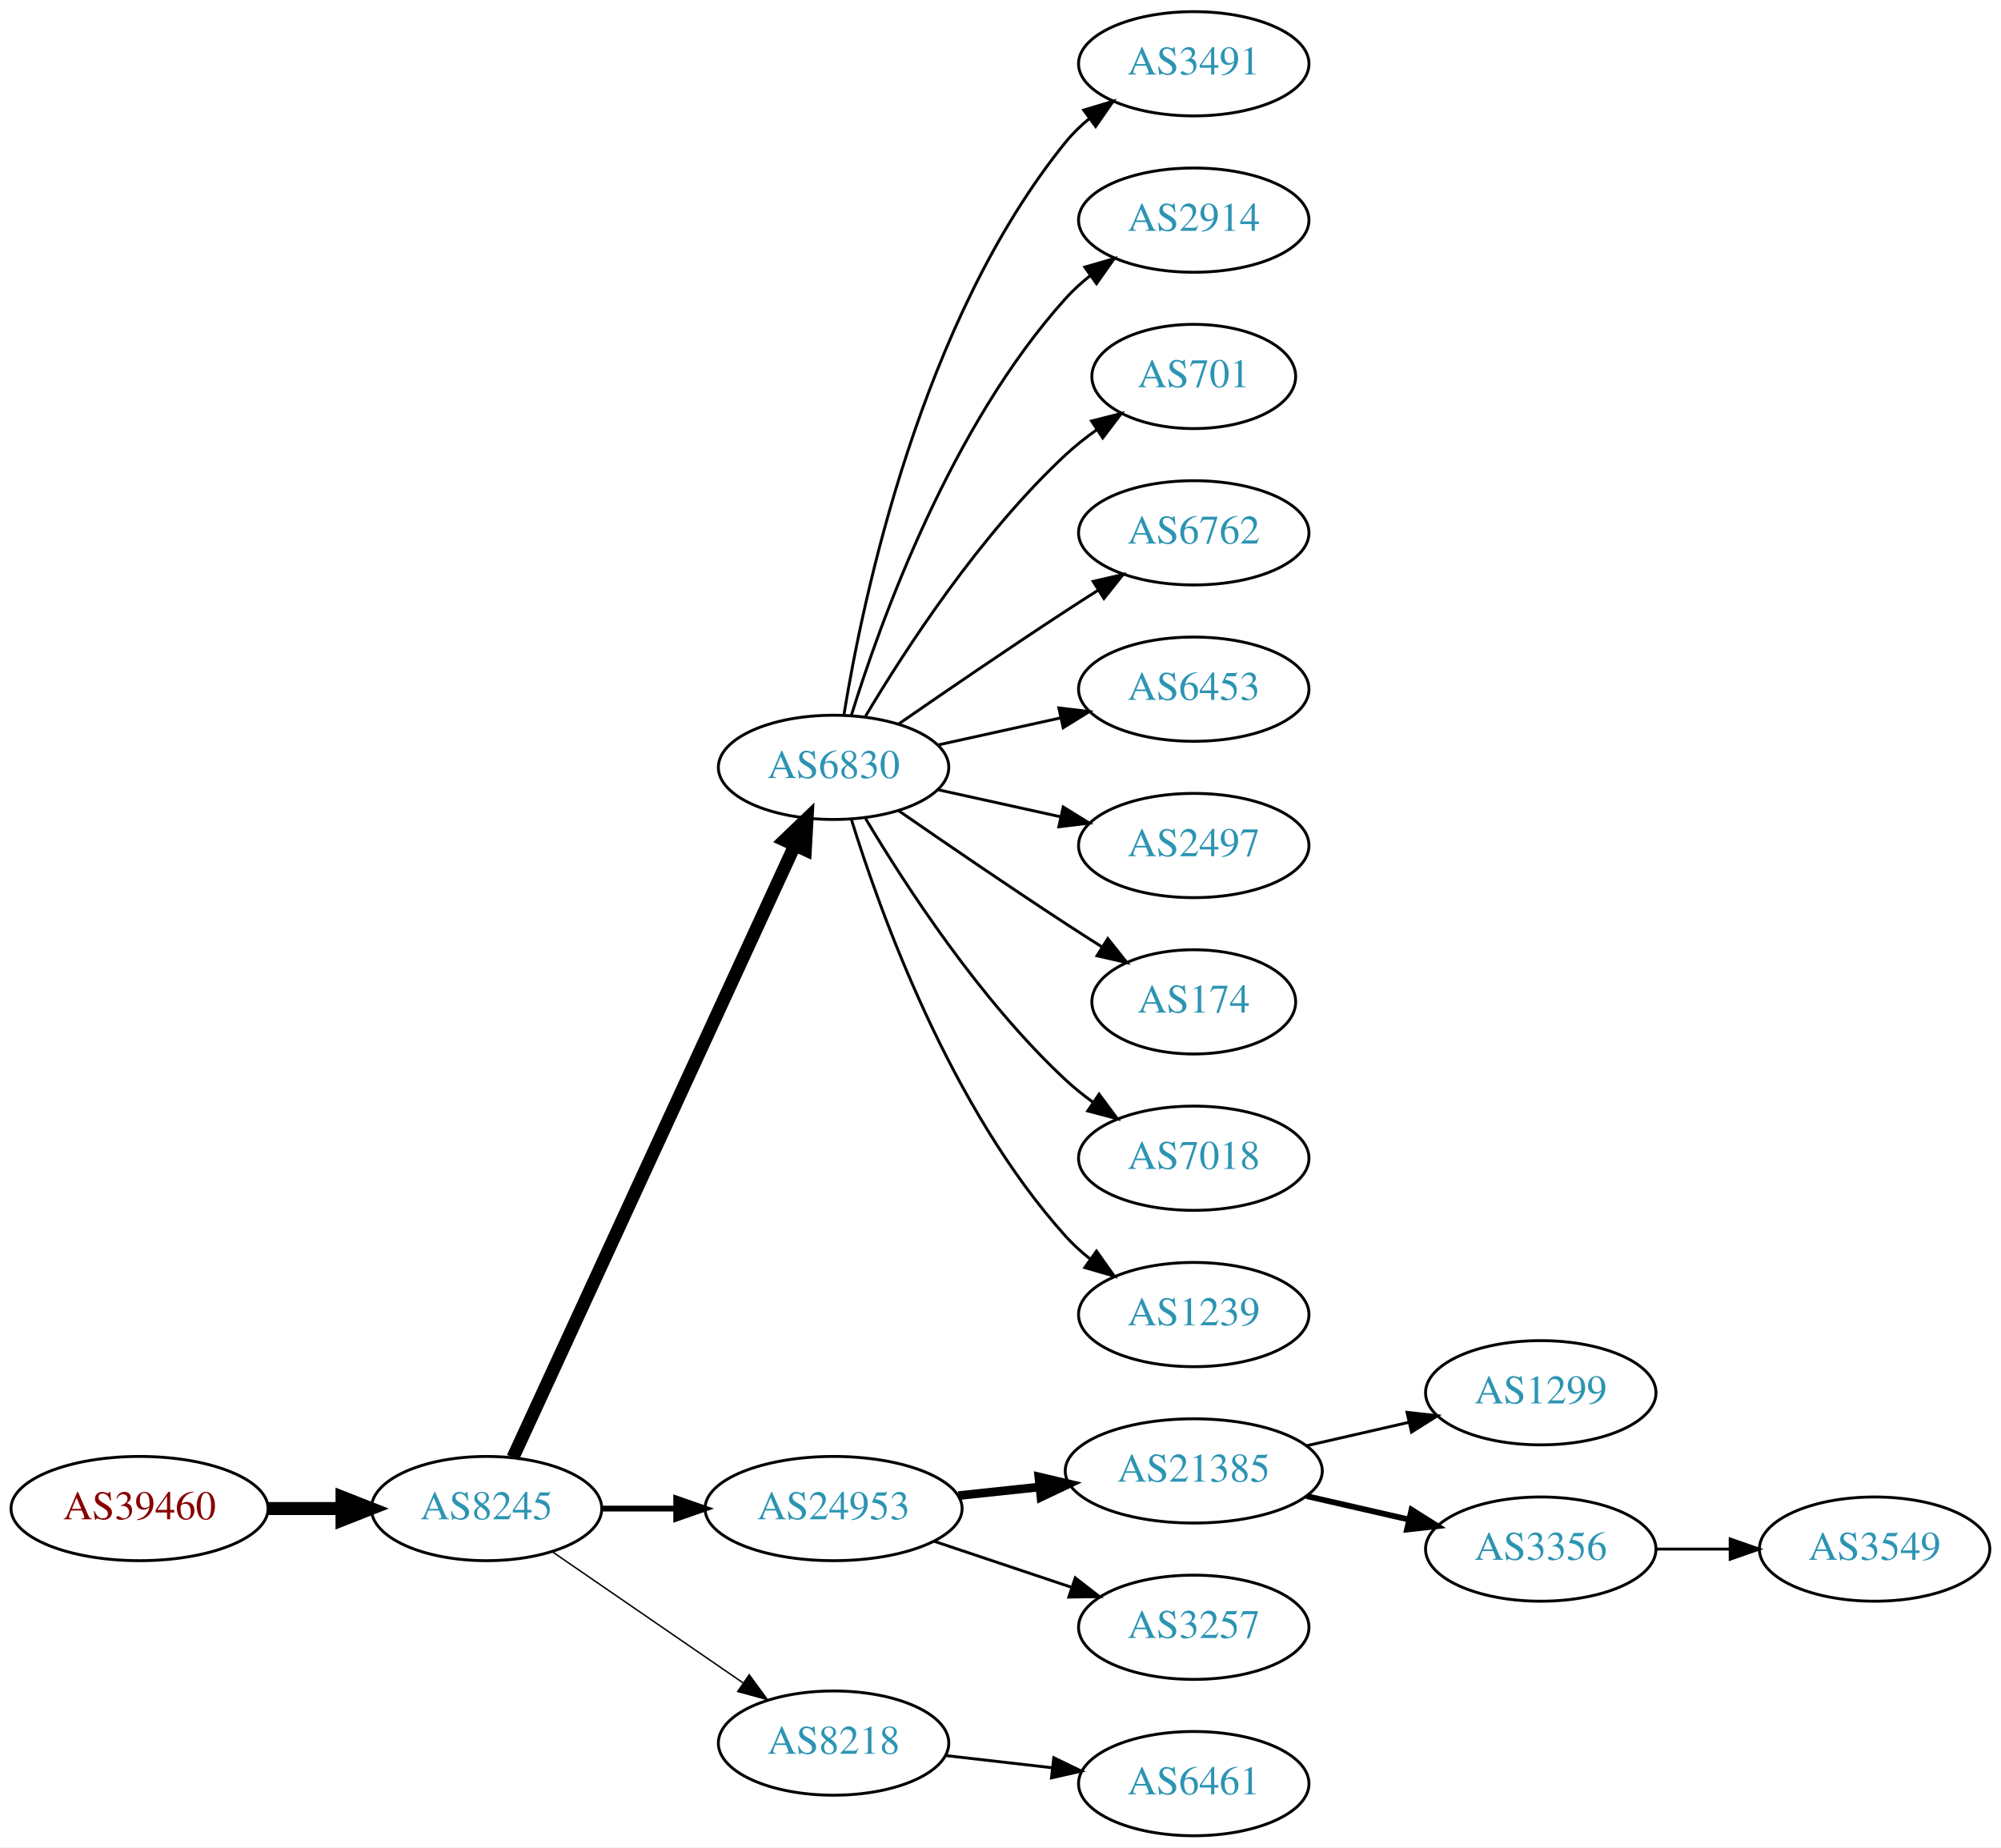
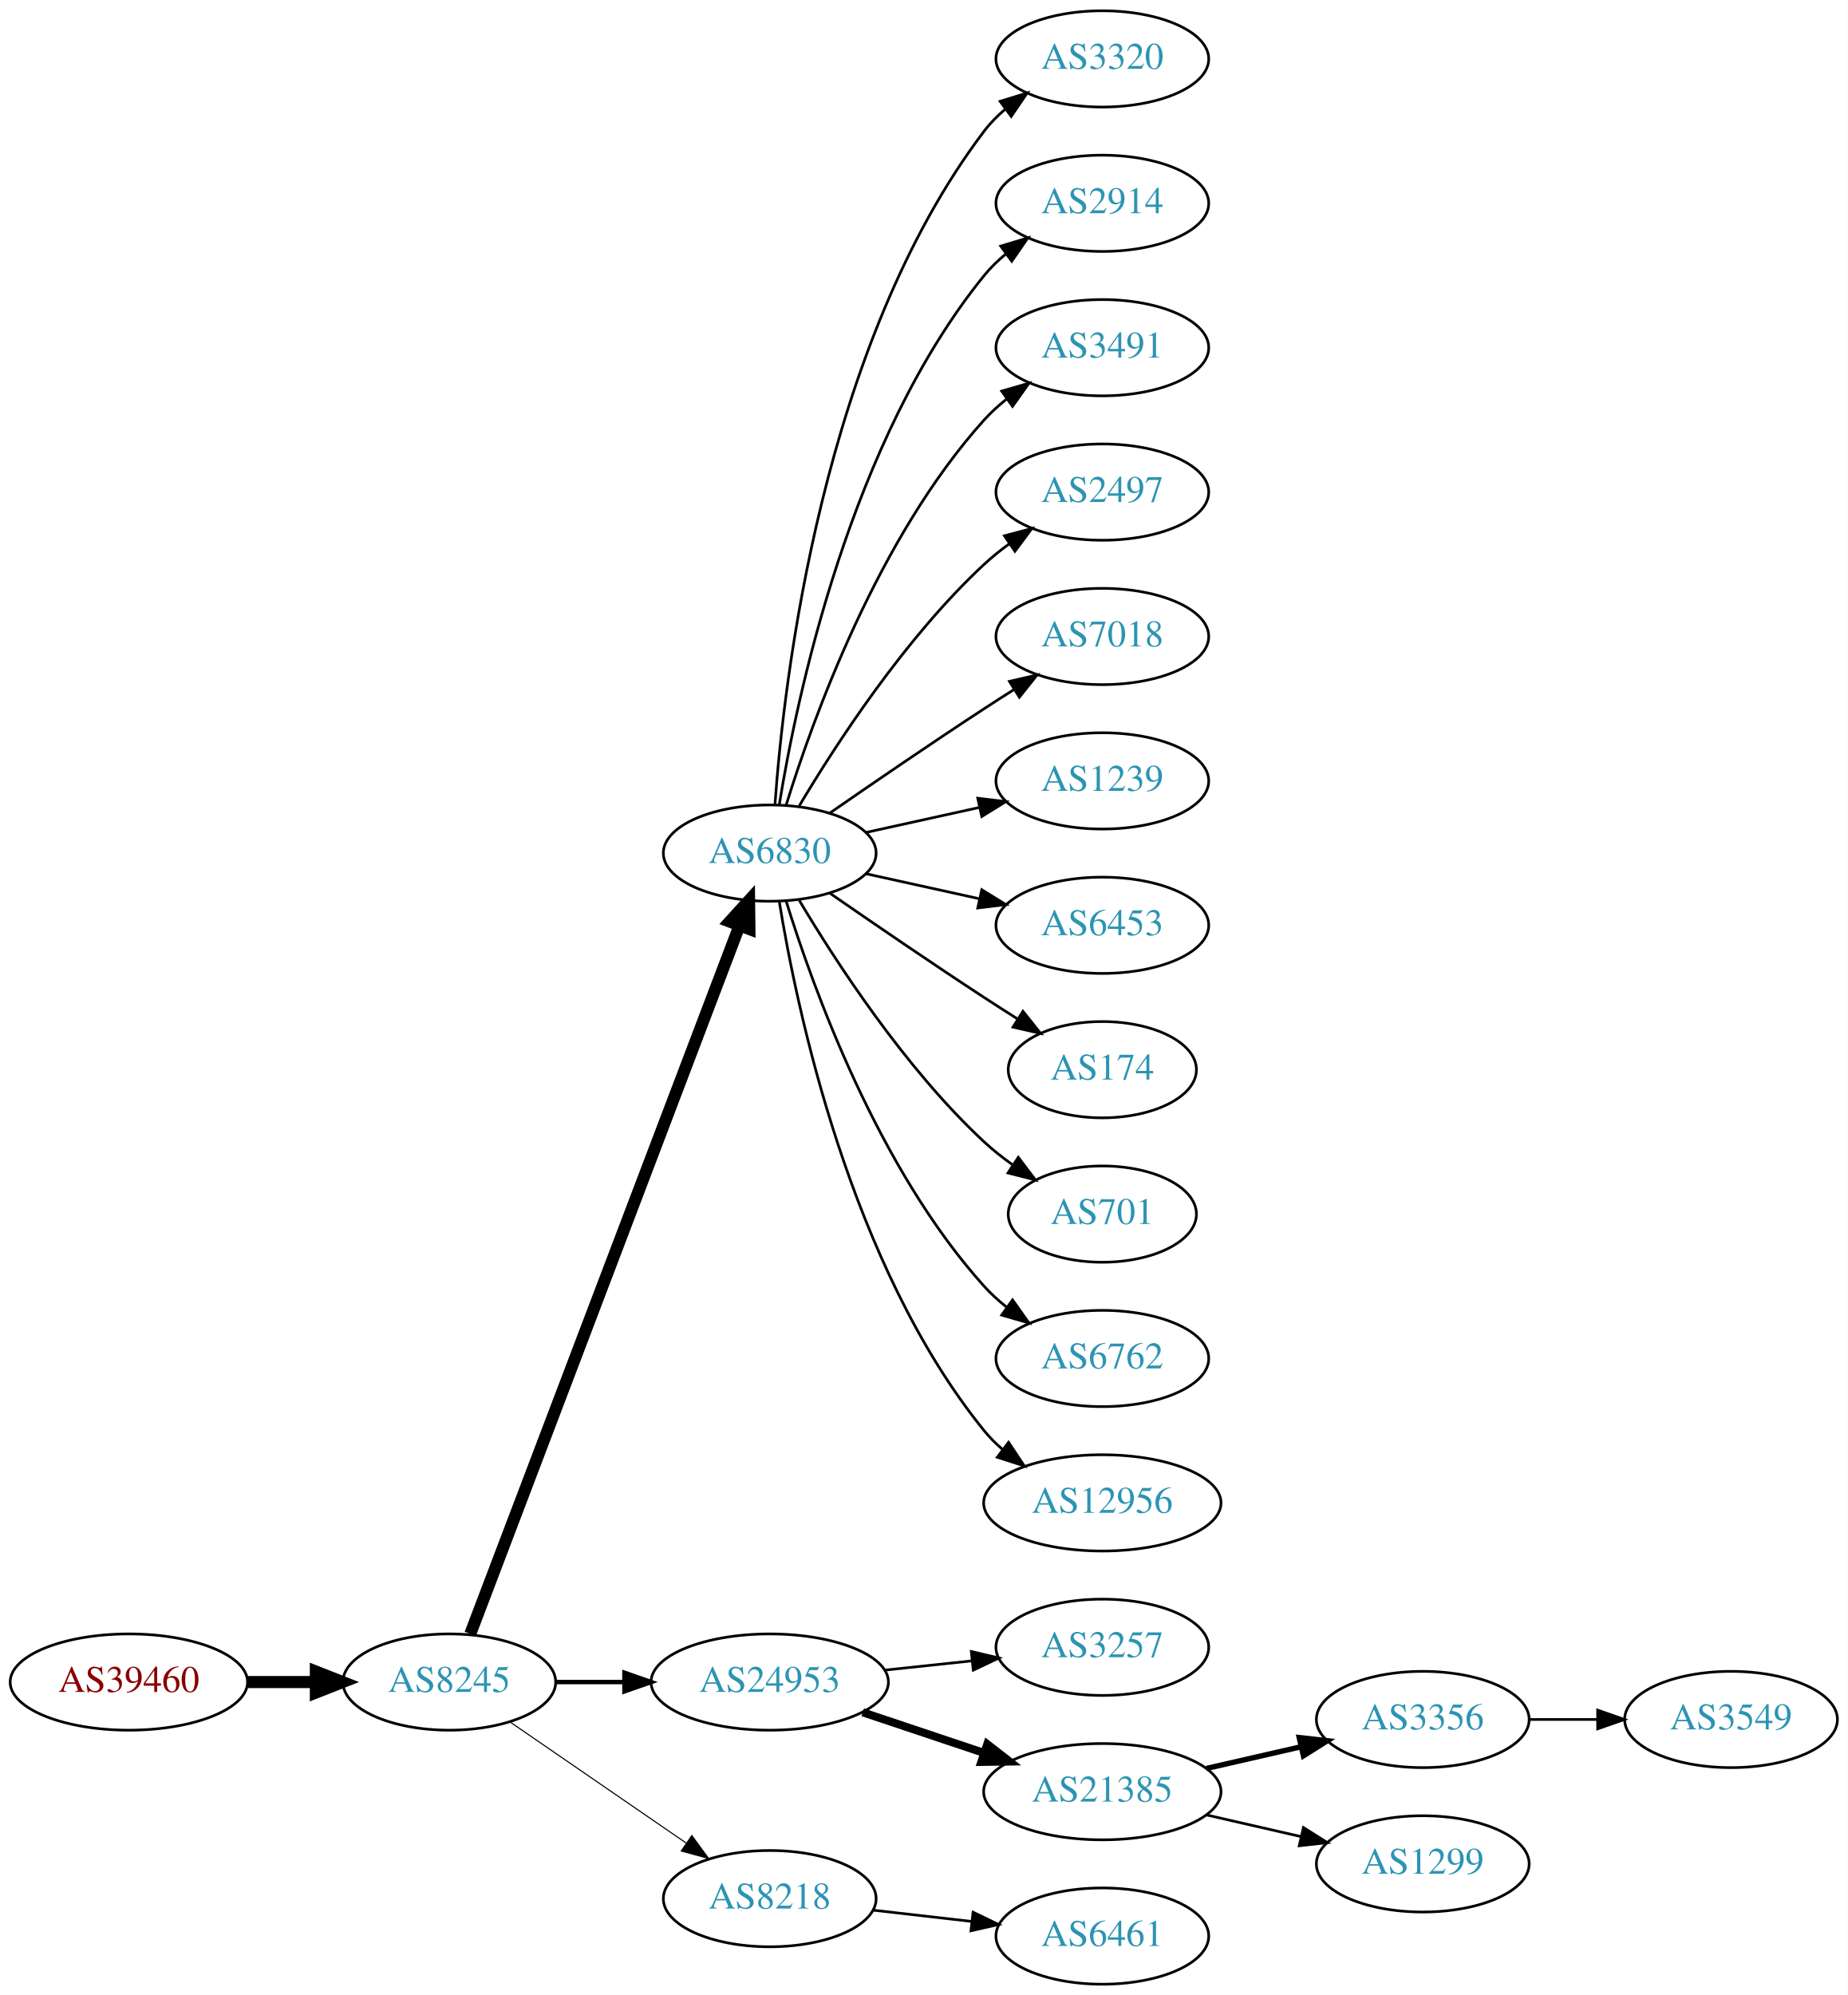
- <svg xmlns="http://www.w3.org/2000/svg" xmlns:xlink="http://www.w3.org/1999/xlink" width="691pt" height="638pt" viewBox="0.00 0.00 691.06 638.00">
-   <g id="graph0" class="graph" transform="scale(1 1) rotate(0) translate(4 634)">
-     <polygon fill="white" stroke="none" points="-4,4 -4,-634 687.055,-634 687.055,4 -4,4" />
+ <svg xmlns="http://www.w3.org/2000/svg" xmlns:xlink="http://www.w3.org/1999/xlink" width="691pt" height="746pt" viewBox="0.00 0.00 691.06 746.00">
+   <g id="graph0" class="graph" transform="scale(1 1) rotate(0) translate(4 742)">
+     <polygon fill="white" stroke="none" points="-4,4 -4,-742 687.055,-742 687.055,4 -4,4" />
    <g id="node1" class="node">
      <g id="a_node1">
        <a xlink:href="/asn/39460" xlink:title="AS39460 ~ Wien Kanal (WKN) [AT]">
          <ellipse fill="#ffffff" stroke="black" cx="44.196" cy="-113" rx="44.393" ry="18" />
          <text text-anchor="middle" x="44.196" y="-109.3" font-family="Times,serif" font-size="14.00" fill="#880000">AS39460</text>
        </a>
      </g>
    </g>
    <g id="node2" class="node">
      <g id="a_node2">
        <a xlink:href="/asn/8245" xlink:title="AS8245 ~ Video-Broadcast GmbH [AT]">
          <ellipse fill="#ffffff" stroke="black" cx="164.039" cy="-113" rx="39.794" ry="18" />
          <text text-anchor="middle" x="164.039" y="-109.3" font-family="Times,serif" font-size="14.00" fill="#2c94b3">AS8245</text>
        </a>
      </g>
    </g>
    <g id="edge1" class="edge">
      <path fill="none" stroke="black" stroke-width="4.5" d="M88.407,-113C96.72,-113 105.482,-113 113.965,-113" />
      <polygon fill="black" stroke="black" stroke-width="4.5" points="114.123,-116.938 124.123,-113 114.123,-109.063 114.123,-116.938" />
    </g>
    <g id="node3" class="node">
      <g id="a_node3">
        <a xlink:href="/asn/6830" xlink:title="AS6830 ~ LGI-UPC [AT]">
-           <ellipse fill="#ffffff" stroke="black" cx="283.881" cy="-369" rx="39.794" ry="18" />
-           <text text-anchor="middle" x="283.881" y="-365.3" font-family="Times,serif" font-size="14.00" fill="#2c94b3">AS6830</text>
+           <ellipse fill="#ffffff" stroke="black" cx="283.881" cy="-423" rx="39.794" ry="18" />
+           <text text-anchor="middle" x="283.881" y="-419.3" font-family="Times,serif" font-size="14.00" fill="#2c94b3">AS6830</text>
        </a>
      </g>
    </g>
    <g id="edge2" class="edge">
-       <path fill="none" stroke="black" stroke-width="4.5" d="M173.138,-130.596C193.363,-174.531 246.188,-289.287 270.413,-341.915" />
-       <polygon fill="black" stroke="black" stroke-width="4.5" points="266.966,-343.844 274.725,-351.281 274.12,-340.551 266.966,-343.844" />
+       <path fill="none" stroke="black" stroke-width="4.5" d="M171.884,-131.007C191.66,-183.03 248.963,-333.773 272.55,-395.824" />
+       <polygon fill="black" stroke="black" stroke-width="4.5" points="268.93,-397.381 276.164,-405.33 276.291,-394.583 268.93,-397.381" />
    </g>
    <g id="node4" class="node">
      <g id="a_node4">
        <a xlink:href="/asn/24953" xlink:title="AS24953 ~ AS MACRO: AS-24953 (customers) [AT]">
          <ellipse fill="#ffffff" stroke="black" cx="283.881" cy="-113" rx="44.393" ry="18" />
          <text text-anchor="middle" x="283.881" y="-109.3" font-family="Times,serif" font-size="14.00" fill="#2c94b3">AS24953</text>
        </a>
      </g>
    </g>
    <g id="edge3" class="edge">
-       <path fill="none" stroke="black" stroke-width="2" d="M203.951,-113C212.054,-113 220.729,-113 229.255,-113" />
-       <polygon fill="black" stroke="black" stroke-width="2" points="229.533,-116.5 239.533,-113 229.533,-109.5 229.533,-116.5" />
+       <path fill="none" stroke="black" stroke-width="1.636" d="M203.951,-113C212.054,-113 220.729,-113 229.255,-113" />
+       <polygon fill="black" stroke="black" stroke-width="1.636" points="229.533,-116.5 239.533,-113 229.533,-109.5 229.533,-116.5" />
    </g>
    <g id="node5" class="node">
      <g id="a_node5">
        <a xlink:href="/asn/8218" xlink:title="AS8218 ~ legacy Neotelecoms [FR]">
          <ellipse fill="#ffffff" stroke="black" cx="283.881" cy="-32" rx="39.794" ry="18" />
          <text text-anchor="middle" x="283.881" y="-28.3" font-family="Times,serif" font-size="14.00" fill="#2c94b3">AS8218</text>
        </a>
      </g>
    </g>
    <g id="edge4" class="edge">
-       <path fill="none" stroke="black" stroke-width="0.5" d="M186.653,-98.143C205.141,-85.435 231.955,-67.004 252.585,-52.825" />
-       <polygon fill="black" stroke="black" stroke-width="0.5" points="254.747,-55.586 261.005,-47.037 250.781,-49.817 254.747,-55.586" />
+       <path fill="none" stroke="black" stroke-width="0.409" d="M186.653,-98.143C205.141,-85.435 231.955,-67.004 252.585,-52.825" />
+       <polygon fill="black" stroke="black" stroke-width="0.409" points="254.747,-55.586 261.005,-47.037 250.781,-49.817 254.747,-55.586" />
    </g>
    <g id="node6" class="node">
      <g id="a_node6">
+         <a xlink:href="/asn/3320" xlink:title="AS3320 ~ DTAG [DE]">
+           <ellipse fill="#ffffff" stroke="black" cx="408.273" cy="-720" rx="39.794" ry="18" />
+           <text text-anchor="middle" x="408.273" y="-716.3" font-family="Times,serif" font-size="14.00" fill="#2c94b3">AS3320</text>
+         </a>
+       </g>
+     </g>
+     <g id="edge5" class="edge">
+       <path fill="none" stroke="black" d="M285.83,-441.036C289.116,-487.457 303.426,-613.007 364.077,-693 366.348,-695.995 369.056,-698.74 371.992,-701.235" />
+       <polygon fill="black" stroke="black" points="370.032,-704.138 380.157,-707.256 374.186,-698.504 370.032,-704.138" />
+     </g>
+     <g id="node7" class="node">
+       <g id="a_node7">
+         <a xlink:href="/asn/2914" xlink:title="AS2914 ~ NTT America, Inc. [US]">
+           <ellipse fill="#ffffff" stroke="black" cx="408.273" cy="-666" rx="39.794" ry="18" />
+           <text text-anchor="middle" x="408.273" y="-662.3" font-family="Times,serif" font-size="14.00" fill="#2c94b3">AS2914</text>
+         </a>
+       </g>
+     </g>
+     <g id="edge6" class="edge">
+       <path fill="none" stroke="black" d="M287.462,-441.178C293.917,-480.997 313.988,-577.286 364.077,-639 366.446,-641.918 369.219,-644.612 372.196,-647.075" />
+       <polygon fill="black" stroke="black" points="370.271,-650.003 380.418,-653.052 374.387,-644.341 370.271,-650.003" />
+     </g>
+     <g id="node8" class="node">
+       <g id="a_node8">
        <a xlink:href="/asn/3491" xlink:title="AS3491 ~ PCCW Global, Inc. [US]">
          <ellipse fill="#ffffff" stroke="black" cx="408.273" cy="-612" rx="39.794" ry="18" />
          <text text-anchor="middle" x="408.273" y="-608.3" font-family="Times,serif" font-size="14.00" fill="#2c94b3">AS3491</text>
        </a>
      </g>
    </g>
-     <g id="edge5" class="edge">
-       <path fill="none" stroke="black" d="M287.462,-387.178C293.917,-426.997 313.988,-523.286 364.077,-585 366.446,-587.918 369.219,-590.612 372.196,-593.075" />
-       <polygon fill="black" stroke="black" points="370.271,-596.003 380.418,-599.052 374.387,-590.341 370.271,-596.003" />
-     </g>
-     <g id="node7" class="node">
-       <g id="a_node7">
-         <a xlink:href="/asn/2914" xlink:title="AS2914 ~ NTT America, Inc. [US]">
-           <ellipse fill="#ffffff" stroke="black" cx="408.273" cy="-558" rx="39.794" ry="18" />
-           <text text-anchor="middle" x="408.273" y="-554.3" font-family="Times,serif" font-size="14.00" fill="#2c94b3">AS2914</text>
-         </a>
-       </g>
-     </g>
-     <g id="edge6" class="edge">
-       <path fill="none" stroke="black" d="M290.019,-386.94C299.922,-418.979 324.259,-486.812 364.077,-531 366.593,-533.792 369.465,-536.401 372.504,-538.812" />
-       <polygon fill="black" stroke="black" points="370.633,-541.776 380.812,-544.715 374.687,-536.07 370.633,-541.776" />
-     </g>
-     <g id="node8" class="node">
-       <g id="a_node8">
-         <a xlink:href="/asn/701" xlink:title="AS701 ~ UUNET [US]">
-           <ellipse fill="#ffffff" stroke="black" cx="408.273" cy="-504" rx="35.194" ry="18" />
-           <text text-anchor="middle" x="408.273" y="-500.3" font-family="Times,serif" font-size="14.00" fill="#2c94b3">AS701</text>
-         </a>
-       </g>
-     </g>
    <g id="edge7" class="edge">
-       <path fill="none" stroke="black" d="M294.927,-386.671C308.498,-409.472 334.43,-449.472 364.077,-477 367.374,-480.061 371.067,-482.972 374.868,-485.672" />
-       <polygon fill="black" stroke="black" points="372.979,-488.619 383.249,-491.22 376.842,-482.781 372.979,-488.619" />
+       <path fill="none" stroke="black" d="M290.019,-440.94C299.922,-472.979 324.259,-540.812 364.077,-585 366.593,-587.792 369.465,-590.401 372.504,-592.812" />
+       <polygon fill="black" stroke="black" points="370.633,-595.776 380.812,-598.715 374.687,-590.07 370.633,-595.776" />
    </g>
    <g id="node9" class="node">
      <g id="a_node9">
-         <a xlink:href="/asn/6762" xlink:title="AS6762 ~ TELECOM ITALIA SPARKLE S.p.A. [IT]">
-           <ellipse fill="#ffffff" stroke="black" cx="408.273" cy="-450" rx="39.794" ry="18" />
-           <text text-anchor="middle" x="408.273" y="-446.3" font-family="Times,serif" font-size="14.00" fill="#2c94b3">AS6762</text>
+         <a xlink:href="/asn/2497" xlink:title="AS2497 ~ Internet Initiative Japan Inc. [JP]">
+           <ellipse fill="#ffffff" stroke="black" cx="408.273" cy="-558" rx="39.794" ry="18" />
+           <text text-anchor="middle" x="408.273" y="-554.3" font-family="Times,serif" font-size="14.00" fill="#2c94b3">AS2497</text>
        </a>
      </g>
    </g>
    <g id="edge8" class="edge">
-       <path fill="none" stroke="black" d="M306.238,-383.901C322.089,-394.877 344.292,-410.079 364.077,-423 367.659,-425.339 371.43,-427.759 375.19,-430.144" />
-       <polygon fill="black" stroke="black" points="373.523,-433.231 383.851,-435.596 377.252,-427.307 373.523,-433.231" />
+       <path fill="none" stroke="black" d="M294.927,-440.671C308.498,-463.472 334.43,-503.472 364.077,-531 366.984,-533.699 370.197,-536.28 373.521,-538.703" />
+       <polygon fill="black" stroke="black" points="371.656,-541.667 381.899,-544.375 375.58,-535.87 371.656,-541.667" />
    </g>
    <g id="node10" class="node">
      <g id="a_node10">
+         <a xlink:href="/asn/7018" xlink:title="AS7018 ~ AT&amp;T Services, Inc. [US]">
+           <ellipse fill="#ffffff" stroke="black" cx="408.273" cy="-504" rx="39.794" ry="18" />
+           <text text-anchor="middle" x="408.273" y="-500.3" font-family="Times,serif" font-size="14.00" fill="#2c94b3">AS7018</text>
+         </a>
+       </g>
+     </g>
+     <g id="edge9" class="edge">
+       <path fill="none" stroke="black" d="M306.238,-437.901C322.089,-448.877 344.292,-464.079 364.077,-477 367.659,-479.339 371.43,-481.759 375.19,-484.144" />
+       <polygon fill="black" stroke="black" points="373.523,-487.231 383.851,-489.596 377.252,-481.307 373.523,-487.231" />
+     </g>
+     <g id="node11" class="node">
+       <g id="a_node11">
+         <a xlink:href="/asn/1239" xlink:title="AS1239 ~ Sprint [US]">
+           <ellipse fill="#ffffff" stroke="black" cx="408.273" cy="-450" rx="39.794" ry="18" />
+           <text text-anchor="middle" x="408.273" y="-446.3" font-family="Times,serif" font-size="14.00" fill="#2c94b3">AS1239</text>
+         </a>
+       </g>
+     </g>
+     <g id="edge10" class="edge">
+       <path fill="none" stroke="black" d="M319.954,-430.737C333.141,-433.646 348.321,-436.995 362.287,-440.076" />
+       <polygon fill="black" stroke="black" points="361.676,-443.525 372.196,-442.262 363.184,-436.69 361.676,-443.525" />
+     </g>
+     <g id="node12" class="node">
+       <g id="a_node12">
        <a xlink:href="/asn/6453" xlink:title="AS6453 ~ TATA COMMUNICATIONS (AMERICA) INC [US]">
          <ellipse fill="#ffffff" stroke="black" cx="408.273" cy="-396" rx="39.794" ry="18" />
          <text text-anchor="middle" x="408.273" y="-392.3" font-family="Times,serif" font-size="14.00" fill="#2c94b3">AS6453</text>
        </a>
      </g>
    </g>
-     <g id="edge9" class="edge">
-       <path fill="none" stroke="black" d="M319.954,-376.737C333.141,-379.646 348.321,-382.995 362.287,-386.076" />
-       <polygon fill="black" stroke="black" points="361.676,-389.525 372.196,-388.262 363.184,-382.69 361.676,-389.525" />
-     </g>
-     <g id="node11" class="node">
-       <g id="a_node11">
-         <a xlink:href="/asn/2497" xlink:title="AS2497 ~ Internet Initiative Japan Inc. [JP]">
-           <ellipse fill="#ffffff" stroke="black" cx="408.273" cy="-342" rx="39.794" ry="18" />
-           <text text-anchor="middle" x="408.273" y="-338.3" font-family="Times,serif" font-size="14.00" fill="#2c94b3">AS2497</text>
-         </a>
-       </g>
-     </g>
-     <g id="edge10" class="edge">
-       <path fill="none" stroke="black" d="M319.954,-361.263C333.141,-358.354 348.321,-355.005 362.287,-351.924" />
-       <polygon fill="black" stroke="black" points="363.184,-355.31 372.196,-349.738 361.676,-348.475 363.184,-355.31" />
-     </g>
-     <g id="node12" class="node">
-       <g id="a_node12">
-         <a xlink:href="/asn/174" xlink:title="AS174 ~ Cogent Communications [US]">
-           <ellipse fill="#ffffff" stroke="black" cx="408.273" cy="-288" rx="35.194" ry="18" />
-           <text text-anchor="middle" x="408.273" y="-284.3" font-family="Times,serif" font-size="14.00" fill="#2c94b3">AS174</text>
-         </a>
-       </g>
-     </g>
    <g id="edge11" class="edge">
-       <path fill="none" stroke="black" d="M306.238,-354.099C322.089,-343.123 344.292,-327.921 364.077,-315 368.122,-312.358 372.407,-309.615 376.647,-306.933" />
-       <polygon fill="black" stroke="black" points="378.584,-309.85 385.191,-301.568 374.861,-303.921 378.584,-309.85" />
+       <path fill="none" stroke="black" d="M319.954,-415.263C333.141,-412.354 348.321,-409.005 362.287,-405.924" />
+       <polygon fill="black" stroke="black" points="363.184,-409.31 372.196,-403.738 361.676,-402.475 363.184,-409.31" />
    </g>
    <g id="node13" class="node">
      <g id="a_node13">
-         <a xlink:href="/asn/7018" xlink:title="AS7018 ~ AT&amp;T Services, Inc. [US]">
-           <ellipse fill="#ffffff" stroke="black" cx="408.273" cy="-234" rx="39.794" ry="18" />
-           <text text-anchor="middle" x="408.273" y="-230.3" font-family="Times,serif" font-size="14.00" fill="#2c94b3">AS7018</text>
+         <a xlink:href="/asn/174" xlink:title="AS174 ~ Cogent Communications [US]">
+           <ellipse fill="#ffffff" stroke="black" cx="408.273" cy="-342" rx="35.194" ry="18" />
+           <text text-anchor="middle" x="408.273" y="-338.3" font-family="Times,serif" font-size="14.00" fill="#2c94b3">AS174</text>
        </a>
      </g>
    </g>
    <g id="edge12" class="edge">
-       <path fill="none" stroke="black" d="M294.927,-351.329C308.498,-328.528 334.43,-288.528 364.077,-261 366.984,-258.301 370.197,-255.72 373.521,-253.297" />
-       <polygon fill="black" stroke="black" points="375.58,-256.13 381.899,-247.625 371.656,-250.333 375.58,-256.13" />
+       <path fill="none" stroke="black" d="M306.238,-408.099C322.089,-397.123 344.292,-381.921 364.077,-369 368.122,-366.358 372.407,-363.615 376.647,-360.933" />
+       <polygon fill="black" stroke="black" points="378.584,-363.85 385.191,-355.568 374.861,-357.921 378.584,-363.85" />
    </g>
    <g id="node14" class="node">
      <g id="a_node14">
-         <a xlink:href="/asn/1239" xlink:title="AS1239 ~ Sprint [US]">
-           <ellipse fill="#ffffff" stroke="black" cx="408.273" cy="-180" rx="39.794" ry="18" />
-           <text text-anchor="middle" x="408.273" y="-176.3" font-family="Times,serif" font-size="14.00" fill="#2c94b3">AS1239</text>
+         <a xlink:href="/asn/701" xlink:title="AS701 ~ UUNET [US]">
+           <ellipse fill="#ffffff" stroke="black" cx="408.273" cy="-288" rx="35.194" ry="18" />
+           <text text-anchor="middle" x="408.273" y="-284.3" font-family="Times,serif" font-size="14.00" fill="#2c94b3">AS701</text>
        </a>
      </g>
    </g>
    <g id="edge13" class="edge">
-       <path fill="none" stroke="black" d="M290.019,-351.06C299.922,-319.021 324.259,-251.188 364.077,-207 366.593,-204.208 369.465,-201.599 372.504,-199.188" />
-       <polygon fill="black" stroke="black" points="374.687,-201.93 380.812,-193.285 370.633,-196.224 374.687,-201.93" />
+       <path fill="none" stroke="black" d="M294.927,-405.329C308.498,-382.528 334.43,-342.528 364.077,-315 367.374,-311.939 371.067,-309.028 374.868,-306.328" />
+       <polygon fill="black" stroke="black" points="376.842,-309.219 383.249,-300.78 372.979,-303.381 376.842,-309.219" />
    </g>
    <g id="node15" class="node">
      <g id="a_node15">
-         <a xlink:href="/asn/21385" xlink:title="AS21385 ~ Trusted Network GmbH [DE]">
-           <ellipse fill="#ffffff" stroke="black" cx="408.273" cy="-126" rx="44.393" ry="18" />
-           <text text-anchor="middle" x="408.273" y="-122.3" font-family="Times,serif" font-size="14.00" fill="#2c94b3">AS21385</text>
+         <a xlink:href="/asn/6762" xlink:title="AS6762 ~ TELECOM ITALIA SPARKLE S.p.A. [IT]">
+           <ellipse fill="#ffffff" stroke="black" cx="408.273" cy="-234" rx="39.794" ry="18" />
+           <text text-anchor="middle" x="408.273" y="-230.3" font-family="Times,serif" font-size="14.00" fill="#2c94b3">AS6762</text>
        </a>
      </g>
    </g>
    <g id="edge14" class="edge">
-       <path fill="none" stroke="black" stroke-width="3" d="M327.002,-117.474C336.041,-118.434 345.696,-119.46 355.065,-120.455" />
-       <polygon fill="black" stroke="black" stroke-width="3" points="354.762,-123.942 365.075,-121.518 355.501,-116.981 354.762,-123.942" />
+       <path fill="none" stroke="black" d="M290.019,-405.06C299.922,-373.021 324.259,-305.188 364.077,-261 366.593,-258.208 369.465,-255.599 372.504,-253.188" />
+       <polygon fill="black" stroke="black" points="374.687,-255.93 380.812,-247.285 370.633,-250.224 374.687,-255.93" />
    </g>
    <g id="node16" class="node">
      <g id="a_node16">
+         <a xlink:href="/asn/12956" xlink:title="AS12956 ~ TELXIUS [ES]">
+           <ellipse fill="#ffffff" stroke="black" cx="408.273" cy="-180" rx="44.393" ry="18" />
+           <text text-anchor="middle" x="408.273" y="-176.3" font-family="Times,serif" font-size="14.00" fill="#2c94b3">AS12956</text>
+         </a>
+       </g>
+     </g>
+     <g id="edge15" class="edge">
+       <path fill="none" stroke="black" d="M287.462,-404.822C293.917,-365.003 313.988,-268.714 364.077,-207 366.139,-204.459 368.508,-202.089 371.051,-199.893" />
+       <polygon fill="black" stroke="black" points="373.204,-202.653 379.072,-193.831 368.984,-197.068 373.204,-202.653" />
+     </g>
+     <g id="node17" class="node">
+       <g id="a_node17">
        <a xlink:href="/asn/3257" xlink:title="AS3257 ~ GTT [DE]">
-           <ellipse fill="#ffffff" stroke="black" cx="408.273" cy="-72" rx="39.794" ry="18" />
-           <text text-anchor="middle" x="408.273" y="-68.3" font-family="Times,serif" font-size="14.00" fill="#2c94b3">AS3257</text>
-         </a>
-       </g>
-     </g>
-     <g id="edge15" class="edge">
-       <path fill="none" stroke="black" d="M318.649,-101.688C333.276,-96.788 350.539,-91.005 365.924,-85.852" />
-       <polygon fill="black" stroke="black" points="367.347,-89.066 375.717,-82.571 365.123,-82.429 367.347,-89.066" />
-     </g>
-     <g id="node19" class="node">
-       <g id="a_node19">
+           <ellipse fill="#ffffff" stroke="black" cx="408.273" cy="-126" rx="39.794" ry="18" />
+           <text text-anchor="middle" x="408.273" y="-122.3" font-family="Times,serif" font-size="14.00" fill="#2c94b3">AS3257</text>
+         </a>
+       </g>
+     </g>
+     <g id="edge16" class="edge">
+       <path fill="none" stroke="black" d="M327.002,-117.474C337.482,-118.587 348.791,-119.788 359.521,-120.928" />
+       <polygon fill="black" stroke="black" points="359.271,-124.421 369.584,-121.997 360.01,-117.46 359.271,-124.421" />
+     </g>
+     <g id="node18" class="node">
+       <g id="a_node18">
+         <a xlink:href="/asn/21385" xlink:title="AS21385 ~ Trusted Network GmbH [DE]">
+           <ellipse fill="#ffffff" stroke="black" cx="408.273" cy="-72" rx="44.393" ry="18" />
+           <text text-anchor="middle" x="408.273" y="-68.3" font-family="Times,serif" font-size="14.00" fill="#2c94b3">AS21385</text>
+         </a>
+       </g>
+     </g>
+     <g id="edge17" class="edge">
+       <path fill="none" stroke="black" stroke-width="3" d="M318.649,-101.688C332.696,-96.983 349.173,-91.463 364.084,-86.468" />
+       <polygon fill="black" stroke="black" stroke-width="3" points="365.245,-89.77 373.615,-83.275 363.021,-83.133 365.245,-89.77" />
+     </g>
+     <g id="node21" class="node">
+       <g id="a_node21">
        <a xlink:href="/asn/6461" xlink:title="AS6461 ~ Zayo Bandwidth [US]">
          <ellipse fill="#ffffff" stroke="black" cx="408.273" cy="-18" rx="39.794" ry="18" />
          <text text-anchor="middle" x="408.273" y="-14.3" font-family="Times,serif" font-size="14.00" fill="#2c94b3">AS6461</text>
        </a>
      </g>
    </g>
-     <g id="edge18" class="edge">
+     <g id="edge20" class="edge">
      <path fill="none" stroke="black" d="M322.602,-27.685C334.235,-26.355 347.202,-24.871 359.423,-23.474" />
      <polygon fill="black" stroke="black" points="359.929,-26.938 369.467,-22.325 359.134,-19.984 359.929,-26.938" />
    </g>
-     <g id="node17" class="node">
-       <g id="a_node17">
-         <a xlink:href="/asn/1299" xlink:title="AS1299 ~ Telia Carrier [EU]">
-           <ellipse fill="#ffffff" stroke="black" cx="528.116" cy="-153" rx="39.794" ry="18" />
-           <text text-anchor="middle" x="528.116" y="-149.3" font-family="Times,serif" font-size="14.00" fill="#2c94b3">AS1299</text>
-         </a>
-       </g>
-     </g>
-     <g id="edge16" class="edge">
-       <path fill="none" stroke="black" d="M447.208,-134.692C458.449,-137.267 470.861,-140.111 482.485,-142.774" />
-       <polygon fill="black" stroke="black" points="481.917,-146.235 492.446,-145.057 483.481,-139.412 481.917,-146.235" />
-     </g>
-     <g id="node18" class="node">
-       <g id="a_node18">
+     <g id="node19" class="node">
+       <g id="a_node19">
        <a xlink:href="/asn/3356" xlink:title="AS3356 ~ Level 3 Parent, LLC [US]">
          <ellipse fill="#ffffff" stroke="black" cx="528.116" cy="-99" rx="39.794" ry="18" />
          <text text-anchor="middle" x="528.116" y="-95.3" font-family="Times,serif" font-size="14.00" fill="#2c94b3">AS3356</text>
        </a>
      </g>
    </g>
-     <g id="edge17" class="edge">
-       <path fill="none" stroke="black" stroke-width="2" d="M447.208,-117.308C458.449,-114.733 470.861,-111.889 482.485,-109.226" />
-       <polygon fill="black" stroke="black" stroke-width="2" points="483.481,-112.588 492.446,-106.943 481.917,-105.765 483.481,-112.588" />
+     <g id="edge18" class="edge">
+       <path fill="none" stroke="black" stroke-width="2" d="M447.208,-80.692C458.449,-83.267 470.861,-86.111 482.485,-88.774" />
+       <polygon fill="black" stroke="black" stroke-width="2" points="481.917,-92.235 492.446,-91.056 483.481,-85.412 481.917,-92.235" />
    </g>
    <g id="node20" class="node">
      <g id="a_node20">
+         <a xlink:href="/asn/1299" xlink:title="AS1299 ~ Telia Carrier [EU]">
+           <ellipse fill="#ffffff" stroke="black" cx="528.116" cy="-45" rx="39.794" ry="18" />
+           <text text-anchor="middle" x="528.116" y="-41.3" font-family="Times,serif" font-size="14.00" fill="#2c94b3">AS1299</text>
+         </a>
+       </g>
+     </g>
+     <g id="edge19" class="edge">
+       <path fill="none" stroke="black" d="M447.208,-63.308C458.449,-60.733 470.861,-57.889 482.485,-55.226" />
+       <polygon fill="black" stroke="black" points="483.481,-58.589 492.446,-52.944 481.917,-51.765 483.481,-58.589" />
+     </g>
+     <g id="node22" class="node">
+       <g id="a_node22">
        <a xlink:href="/asn/3549" xlink:title="AS3549 ~ Level 3 Parent, LLC [US]">
          <ellipse fill="#ffffff" stroke="black" cx="643.409" cy="-99" rx="39.794" ry="18" />
          <text text-anchor="middle" x="643.409" y="-95.3" font-family="Times,serif" font-size="14.00" fill="#2c94b3">AS3549</text>
        </a>
      </g>
    </g>
-     <g id="edge19" class="edge">
+     <g id="edge21" class="edge">
      <path fill="none" stroke="black" d="M567.788,-99C575.991,-99 584.755,-99 593.287,-99" />
      <polygon fill="black" stroke="black" points="593.526,-102.5 603.526,-99 593.526,-95.5 593.526,-102.5" />
    </g>
  </g>
</svg>
